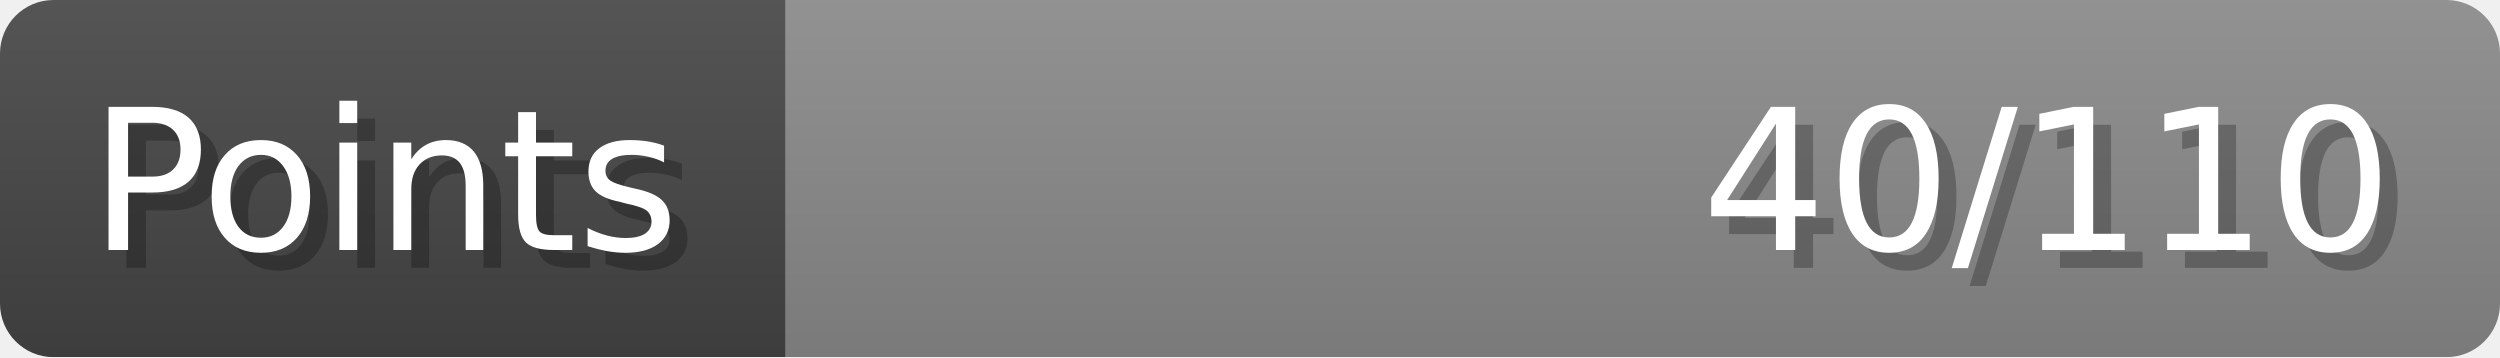
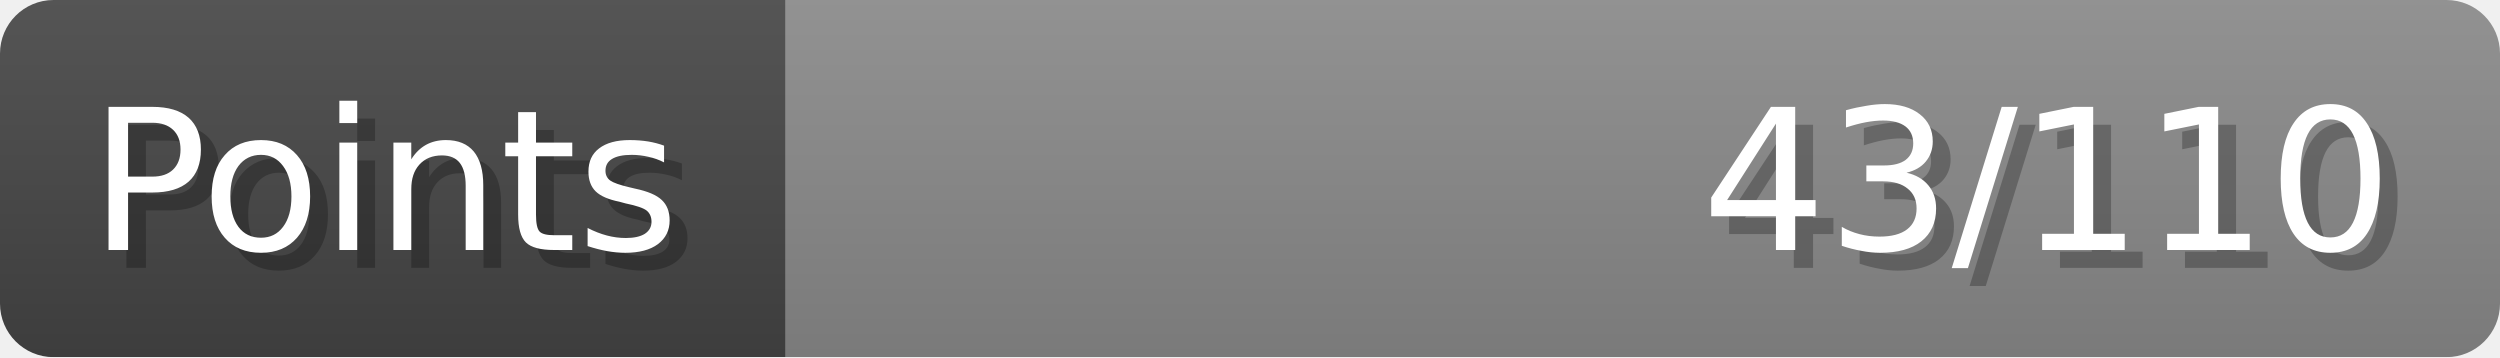
- <svg xmlns="http://www.w3.org/2000/svg" width="140px" height="20px" role="img" aria-label="Points: 40/110">
+ <svg xmlns="http://www.w3.org/2000/svg" width="140px" height="20px" role="img" aria-label="Points: 43/110">
  <linearGradient id="a" x2="0" y2="100%">
    <stop offset="0" stop-opacity=".1" stop-color="#EEE" />
    <stop offset="1" stop-opacity=".1" />
  </linearGradient>
  <mask id="m">
    <rect width="100%" height="100%" rx="3" fill="#FFF" />
  </mask>
  <g mask="url(#m)">
    <rect x="0" y="0" width="44" height="20" fill="#444" />
    <svg x="44" y="0" width="96" height="20">
      <rect width="100%" height="100%" fill="#888888" />
      <rect width="0%" height="100%" fill="#33CC11" transform="">
-         <animate attributeName="width" begin="0.5s" dur="600ms" from="0%" to="36%" repeatCount="1" fill="freeze" calcMode="spline" keyTimes="0; 1" keySplines="0.3, 0.61, 0.355, 1" />
+         <animate attributeName="width" begin="0.5s" dur="600ms" from="0%" to="39%" repeatCount="1" fill="freeze" calcMode="spline" keyTimes="0; 1" keySplines="0.3, 0.61, 0.355, 1" />
      </rect>
    </svg>
    <rect width="140" height="20" fill="url(#a)" />
  </g>
  <g aria-hidden="true" font-size="11" font-family="Verdana, DejaVu Sans, sans-serif" fill="#FFFFFF">
    <text x="6" y="15" fill="#000" opacity="0.25">Points</text>
    <text x="5" y="14">Points</text>
-     <text x="135" y="15" fill="#000" opacity="0.25" text-anchor="end">40/110</text>
-     <text x="134" y="14" text-anchor="end">40/110</text>
+     <text x="135" y="15" fill="#000" opacity="0.25" text-anchor="end">43/110</text>
+     <text x="134" y="14" text-anchor="end">43/110</text>
  </g>
</svg>
